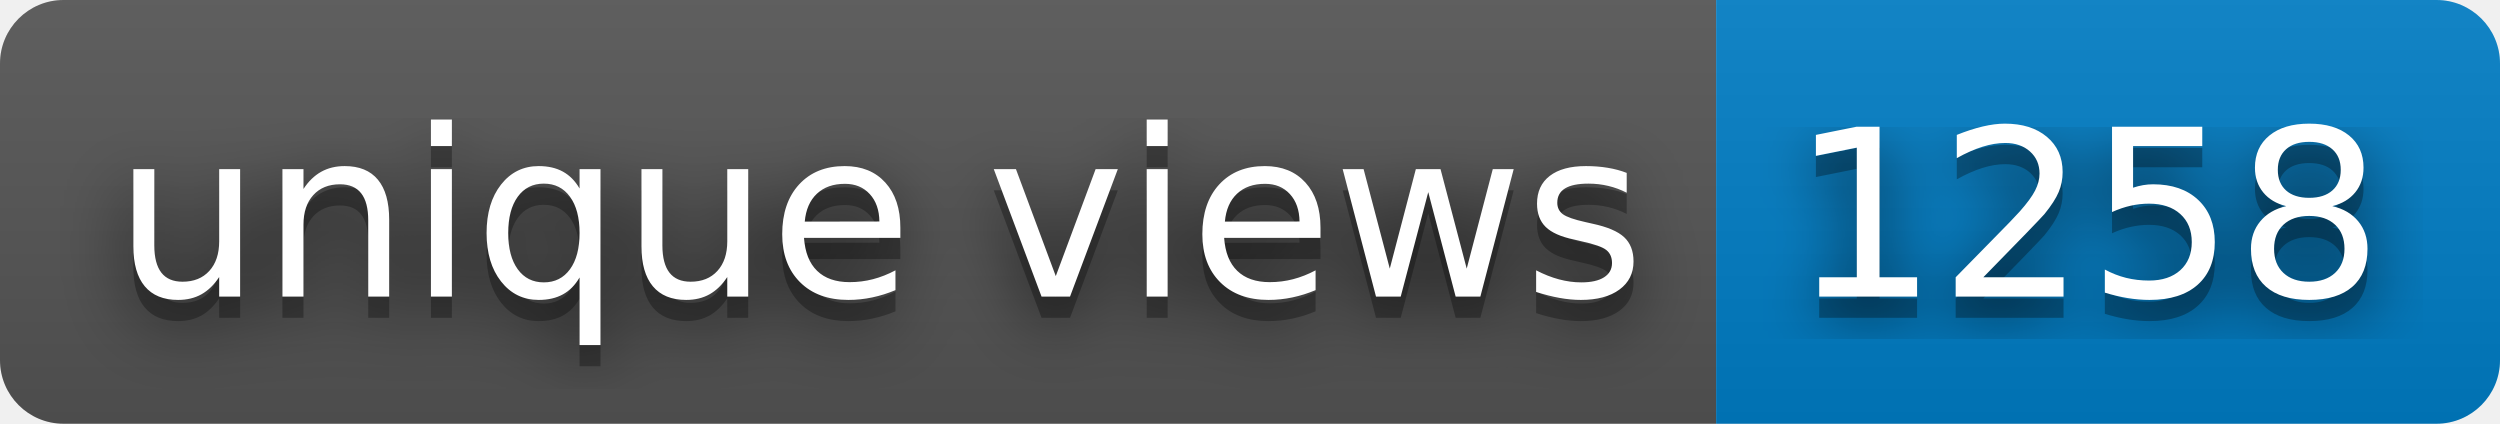
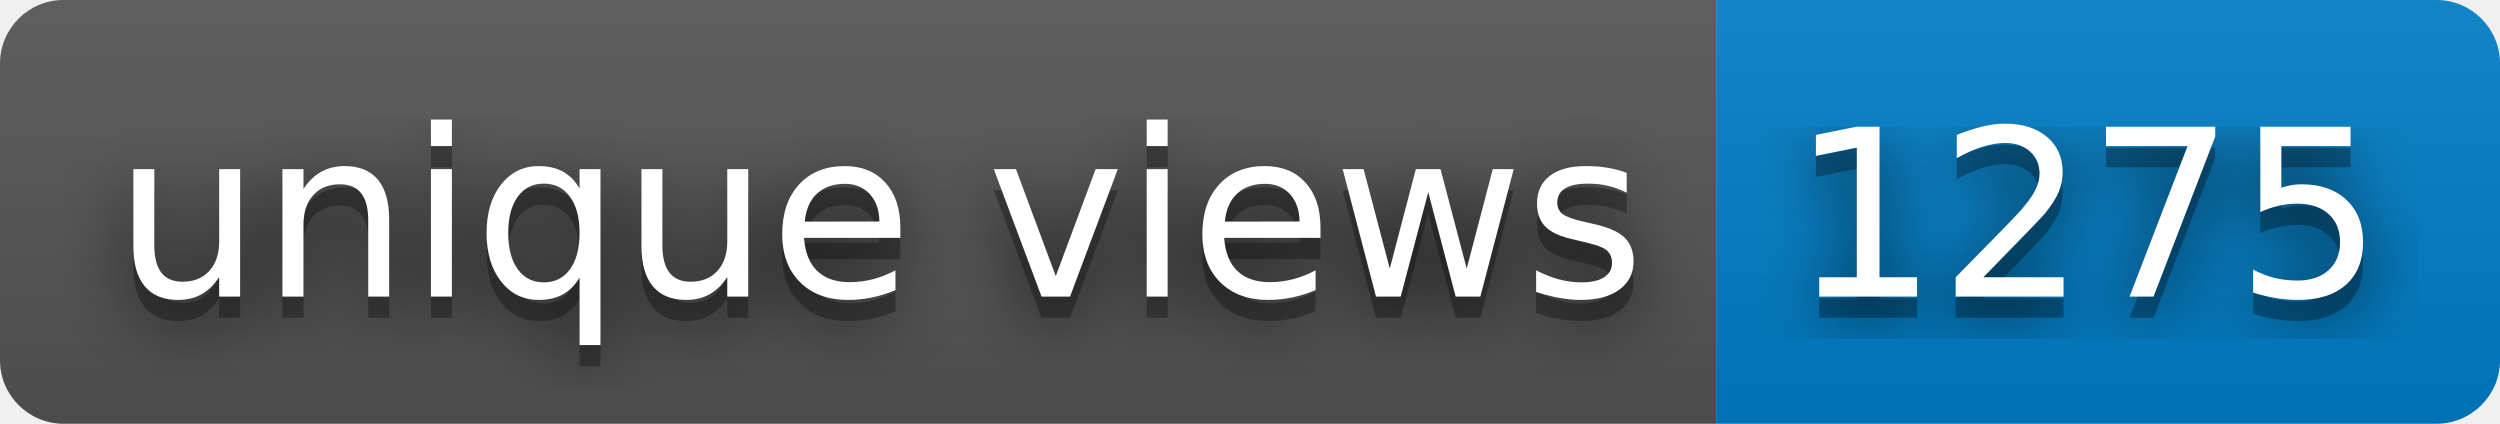
- <svg xmlns="http://www.w3.org/2000/svg" width="118" height="20" role="img" aria-label="unique views: 1258">
+ <svg xmlns="http://www.w3.org/2000/svg" width="118" height="20" role="img" aria-label="unique views: 1275">
  <filter id="blur">
    <feGaussianBlur stdDeviation="16" />
  </filter>
  <linearGradient id="s" x2="0" y2="100%">
    <stop offset="0" stop-color="#bbb" stop-opacity=".1" />
    <stop offset="1" stop-opacity=".1" />
  </linearGradient>
  <clipPath id="r">
    <rect width="118" height="20" rx="3" />
  </clipPath>
  <g clip-path="url(#r)">
    <rect width="81" height="20" fill="#555" />
    <rect x="81" width="37" height="20" fill="#007ec6" />
    <rect width="118" height="20" fill="url(#s)" />
  </g>
  <g fill="#fff" text-anchor="middle" font-family="Verdana,Geneva,DejaVu Sans,sans-serif" text-rendering="geometricPrecision" font-size="110">
    <g transform="scale(.1)">
      <g aria-hidden="true" fill="#010101">
        <text x="415" y="150" fill-opacity=".8" filter="url(#blur)" textLength="710">unique views</text>
        <text x="415" y="150" fill-opacity=".3" textLength="710">unique views</text>
      </g>
      <text x="415" y="140" textLength="710">unique views</text>
    </g>
    <g transform="scale(.1)">
      <g aria-hidden="true" fill="#010101">
-         <text x="985" y="150" fill-opacity=".8" filter="url(#blur)" textLength="270">1258</text>
-         <text x="985" y="150" fill-opacity=".3" textLength="270">1258</text>
+         <text x="985" y="150" fill-opacity=".8" filter="url(#blur)" textLength="270">1275</text>
+         <text x="985" y="150" fill-opacity=".3" textLength="270">1275</text>
      </g>
-       <text x="985" y="140" textLength="270">1258</text>
+       <text x="985" y="140" textLength="270">1275</text>
    </g>
  </g>
</svg>
